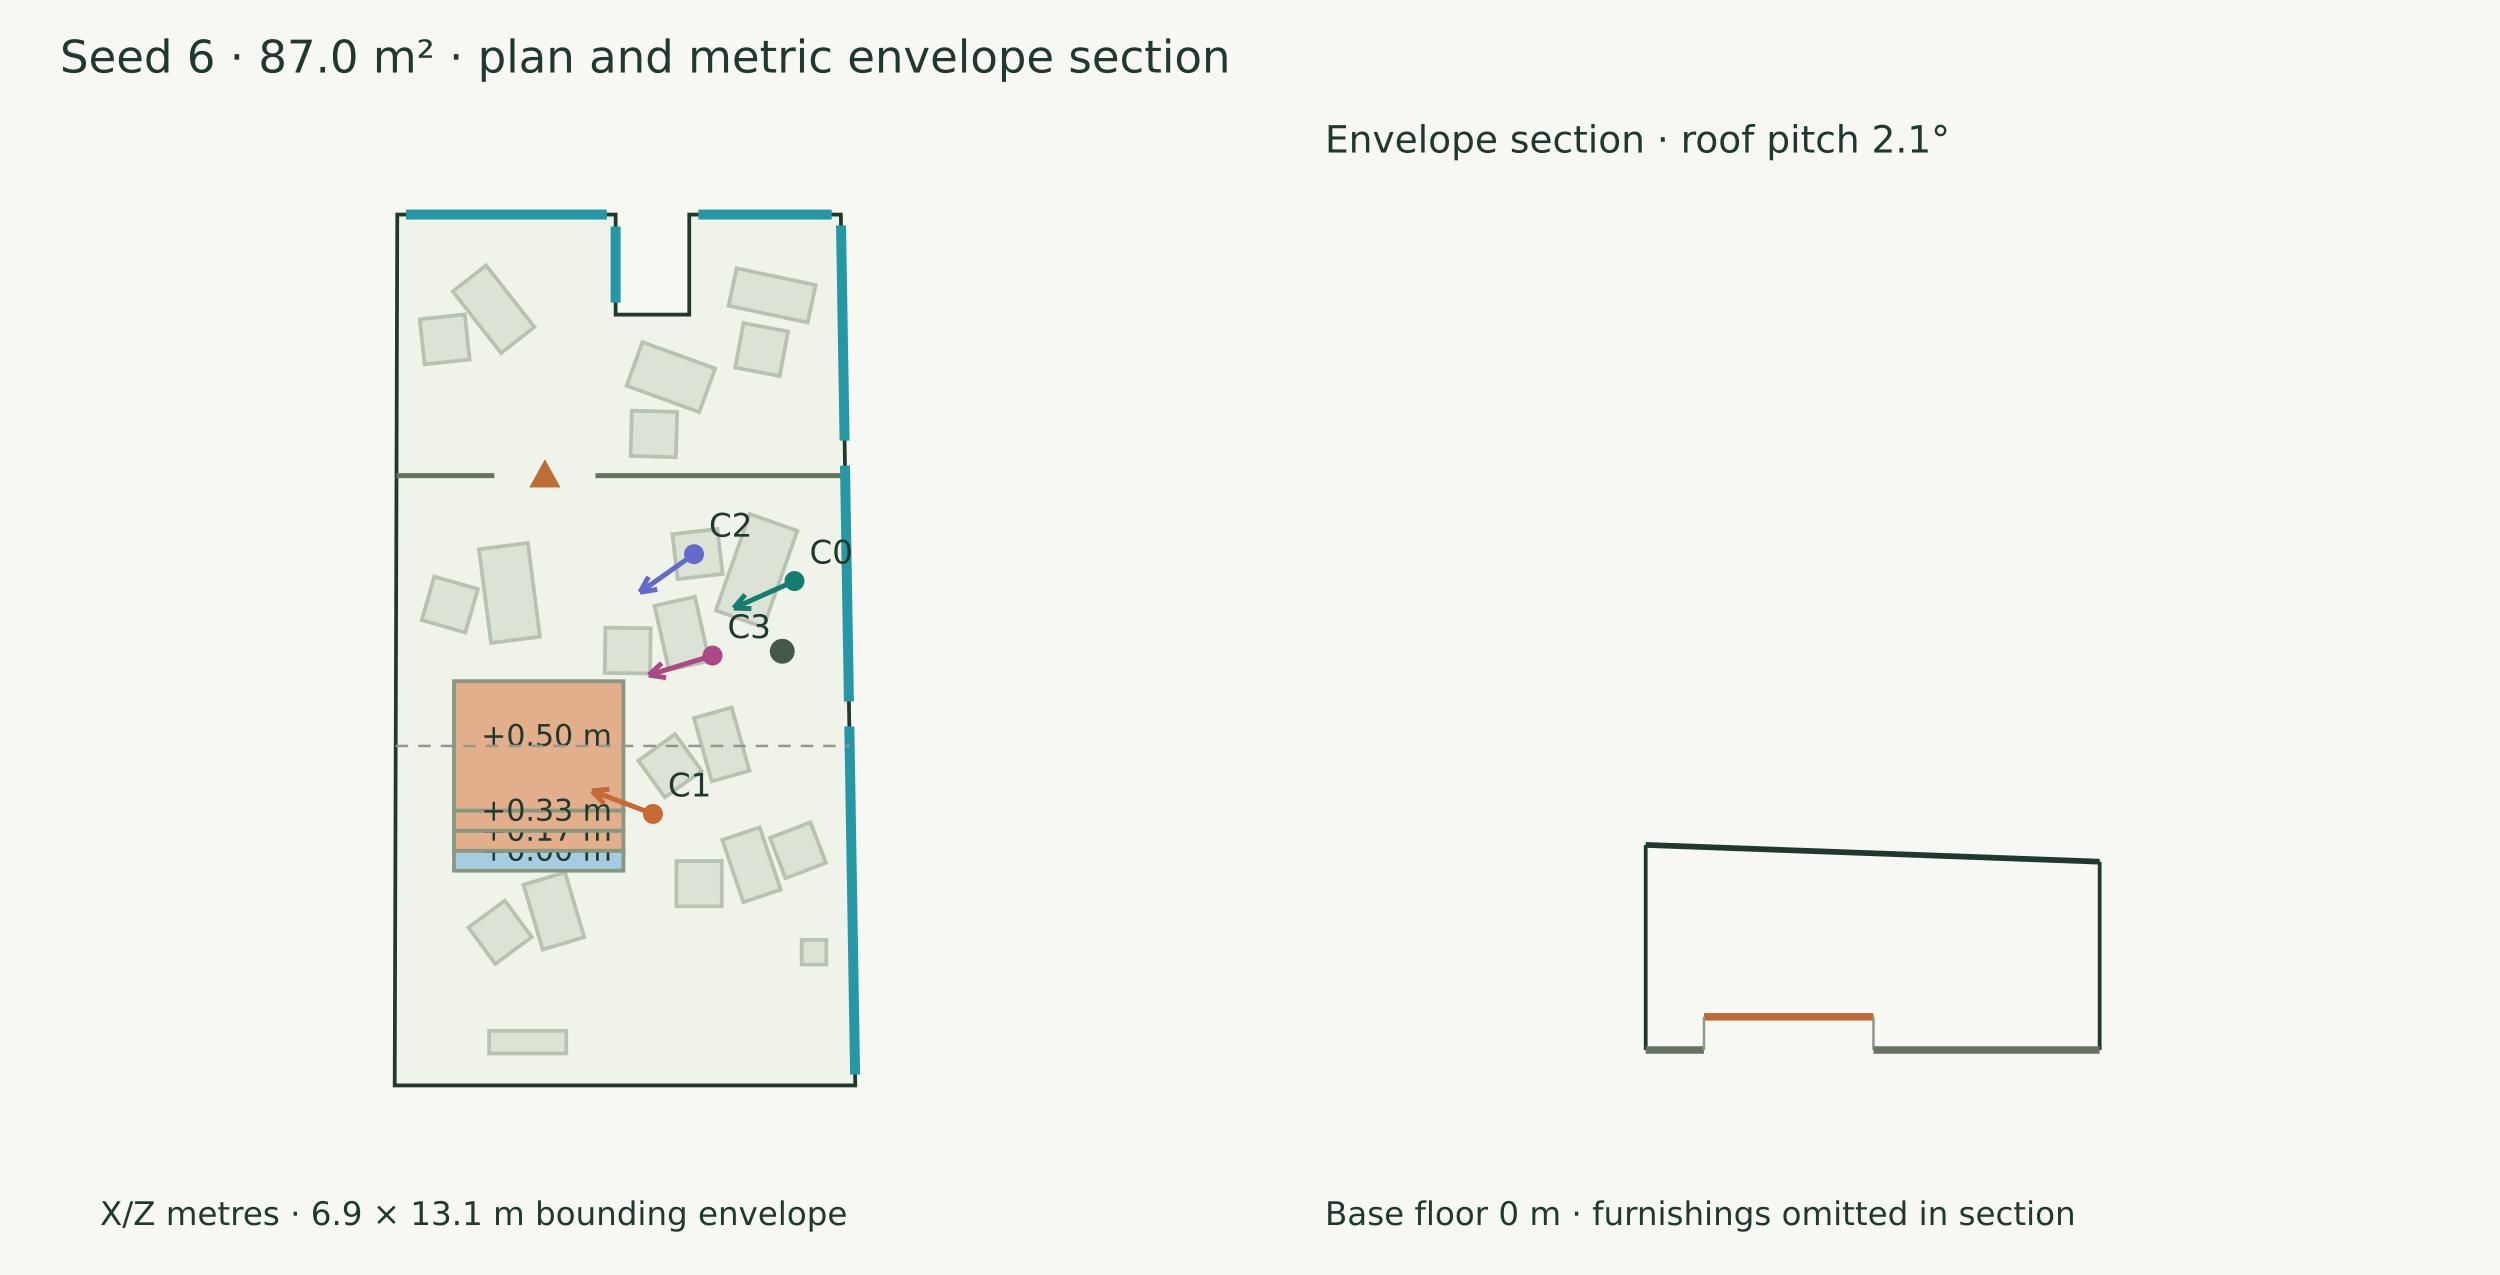
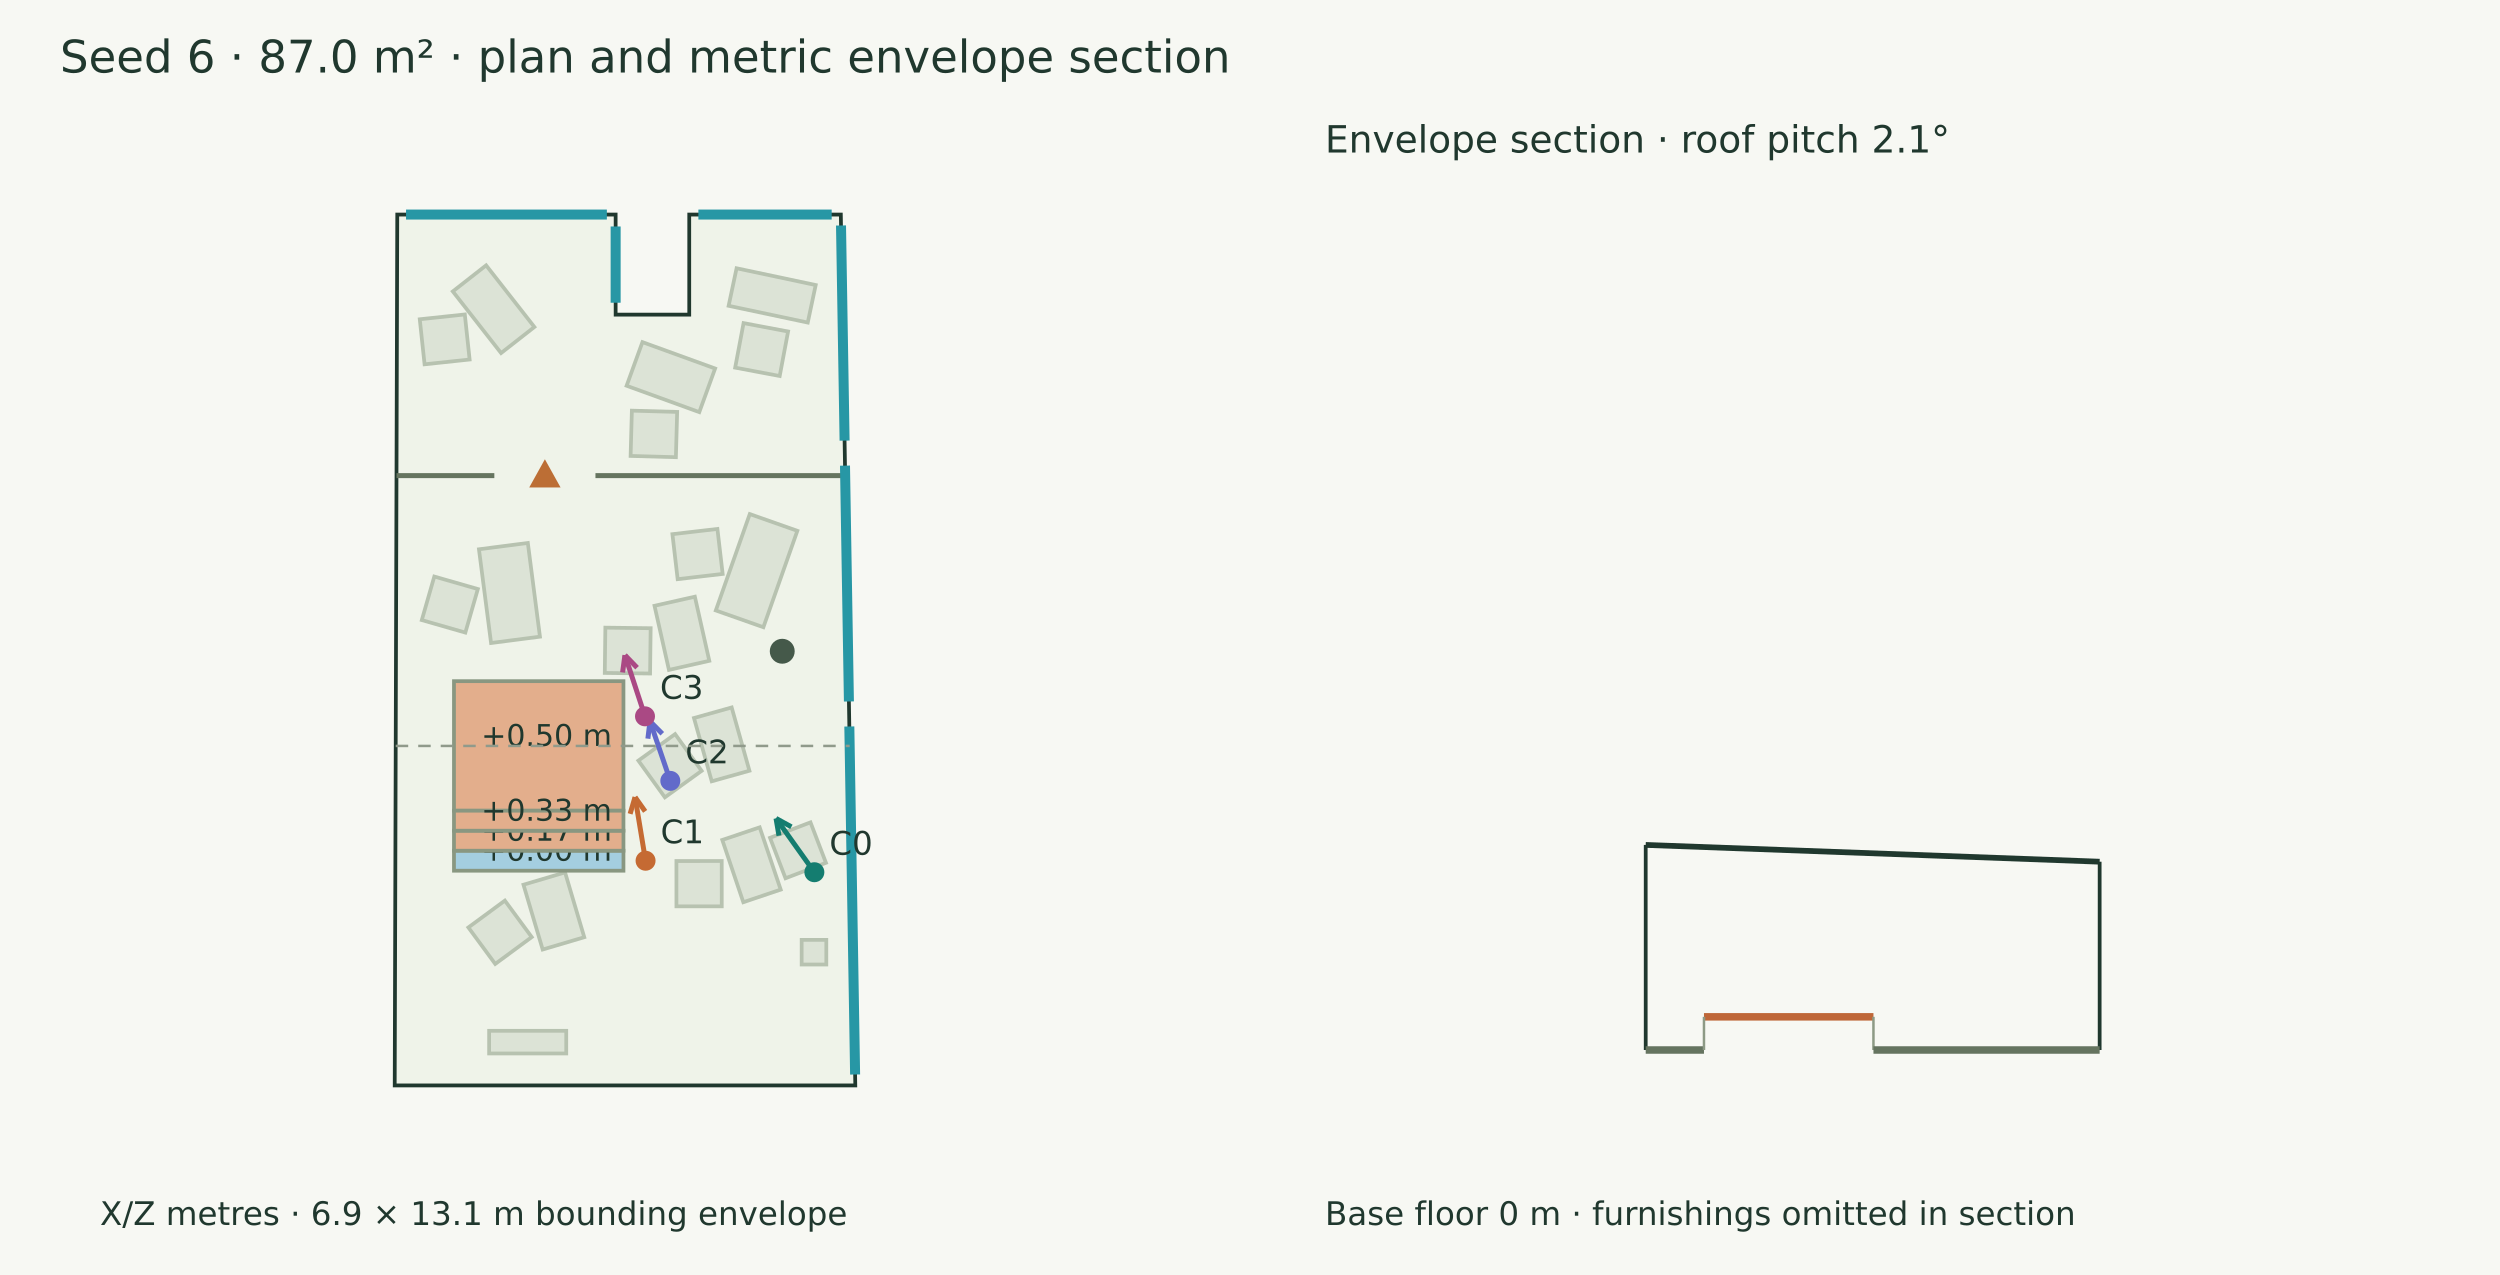
<svg xmlns="http://www.w3.org/2000/svg" width="1000" height="510" viewBox="0 0 1000 510">
  <rect width="100%" height="100%" fill="#f7f8f3" />
  <g font-family="DejaVu Sans" fill="#20382e">
    <text x="24.000" y="29.000" font-size="18">Seed 6 · 87.0 m² · plan and metric envelope section</text>
    <polygon points="158.907,85.824 246.254,85.824 246.254,125.857 275.695,125.857 275.695,85.824 336.332,85.824 342.115,434.176 157.885,434.176" fill="#eff3e9" stroke="#20382e" stroke-width="1.5" />
    <polygon points="194.446,106.136 213.750,130.798 200.431,141.223 181.127,116.562" fill="#dce3d6" stroke="#b7c2b0" stroke-width="1.5" />
    <polygon points="185.923,125.782 187.848,143.801 169.830,145.726 167.904,127.708" fill="#dce3d6" stroke="#b7c2b0" stroke-width="1.5" />
    <polygon points="294.633,107.310 326.280,114.019 323.098,129.026 291.452,122.317" fill="#dce3d6" stroke="#b7c2b0" stroke-width="1.5" />
    <polygon points="297.427,129.242 315.234,132.601 311.876,150.408 294.069,147.049" fill="#dce3d6" stroke="#b7c2b0" stroke-width="1.5" />
    <polygon points="256.978,136.849 286.050,147.405 279.714,164.855 250.642,154.300" fill="#dce3d6" stroke="#b7c2b0" stroke-width="1.5" />
    <polygon points="252.750,164.259 270.864,164.768 270.355,182.882 252.241,182.373" fill="#dce3d6" stroke="#b7c2b0" stroke-width="1.5" />
    <polygon points="277.942,238.674 283.718,264.326 267.577,267.961 261.800,242.309" fill="#dce3d6" stroke="#b7c2b0" stroke-width="1.5" />
    <polygon points="260.262,251.288 260.029,269.408 241.910,269.175 242.142,251.056" fill="#dce3d6" stroke="#b7c2b0" stroke-width="1.5" />
    <polygon points="292.668,282.975 299.772,308.291 284.695,312.522 277.591,287.206" fill="#dce3d6" stroke="#b7c2b0" stroke-width="1.5" />
    <polygon points="270.045,293.638 280.648,308.333 265.954,318.936 255.350,304.242" fill="#dce3d6" stroke="#b7c2b0" stroke-width="1.5" />
    <polygon points="303.869,330.926 312.281,355.838 297.326,360.888 288.914,335.976" fill="#dce3d6" stroke="#b7c2b0" stroke-width="1.5" />
    <polygon points="288.689,344.406 288.698,362.527 270.577,362.535 270.568,344.414" fill="#dce3d6" stroke="#b7c2b0" stroke-width="1.5" />
    <polygon points="226.018,348.955 233.703,374.880 217.073,379.809 209.388,353.884" fill="#dce3d6" stroke="#b7c2b0" stroke-width="1.5" />
    <polygon points="201.945,360.240 212.686,374.834 198.092,385.576 187.351,370.981" fill="#dce3d6" stroke="#b7c2b0" stroke-width="1.5" />
    <polygon points="211.131,217.186 215.979,254.670 196.427,257.199 191.580,219.714" fill="#dce3d6" stroke="#b7c2b0" stroke-width="1.5" />
    <polygon points="191.138,235.618 186.137,253.035 168.720,248.034 173.721,230.617" fill="#dce3d6" stroke="#b7c2b0" stroke-width="1.5" />
    <polygon points="318.940,212.332 305.352,250.890 286.321,244.183 299.909,205.625" fill="#dce3d6" stroke="#b7c2b0" stroke-width="1.5" />
    <polygon points="286.965,211.573 289.062,229.572 271.063,231.669 268.966,213.670" fill="#dce3d6" stroke="#b7c2b0" stroke-width="1.5" />
    <polygon points="226.496,421.385 195.651,421.385 195.651,412.324 226.496,412.324" fill="#dce3d6" stroke="#b7c2b0" stroke-width="1.5" />
    <polygon points="320.663,375.949 330.523,375.949 330.523,385.809 320.663,385.809" fill="#dce3d6" stroke="#b7c2b0" stroke-width="1.5" />
    <polygon points="324.190,328.937 330.381,345.114 314.204,351.305 308.013,335.128" fill="#dce3d6" stroke="#b7c2b0" stroke-width="1.5" />
    <polygon points="181.590,272.467 249.381,272.467 249.381,324.279 181.590,324.279" fill="#e3ae8c" stroke="#899781" stroke-width="1.5" />
    <text x="192.486" y="298.373" font-size="12">+0.50 m</text>
    <polygon points="181.590,340.282 249.381,340.282 249.381,348.283 181.590,348.283" fill="#a4cee0" stroke="#899781" stroke-width="1.5" />
    <text x="192.486" y="344.282" font-size="12">+0.00 m</text>
    <polygon points="181.590,332.280 249.381,332.280 249.381,340.282 181.590,340.282" fill="#e3ae8c" stroke="#899781" stroke-width="1.5" />
    <text x="192.486" y="336.281" font-size="12">+0.17 m</text>
    <polygon points="181.590,324.279 249.381,324.279 249.381,332.280 181.590,332.280" fill="#e3ae8c" stroke="#899781" stroke-width="1.5" />
    <text x="192.486" y="328.280" font-size="12">+0.33 m</text>
    <circle cx="312.897" cy="260.502" r="4.985" fill="#45594a" />
    <path d="M158.600,190.249 L197.735,190.249" stroke="#65745f" stroke-width="2" fill="none" />
    <path d="M238.182,190.249 L338.065,190.249" stroke="#65745f" stroke-width="2" fill="none" />
    <polygon points="217.958,185.249 212.958,194.249 222.958,194.249" fill="#bc6e35" stroke="#bc6e35" stroke-width="1.5" />
    <path d="M162.417,85.824 L242.743,85.824" stroke="#2797a5" stroke-width="4" fill="none" />
    <path d="M246.254,90.591 L246.254,121.090" stroke="#2797a5" stroke-width="4" fill="none" />
    <path d="M279.355,85.824 L332.672,85.824" stroke="#2797a5" stroke-width="4" fill="none" />
    <path d="M336.404,90.193 L337.833,176.248" stroke="#2797a5" stroke-width="4" fill="none" />
    <path d="M337.999,186.253 L339.565,280.590" stroke="#2797a5" stroke-width="4" fill="none" />
    <path d="M339.731,290.595 L342.042,429.807" stroke="#2797a5" stroke-width="4" fill="none" />
-     <path d="M317.797,232.426 L293.545,243.217" stroke="#147d70" stroke-width="2" fill="none" />
-     <path d="M293.545,243.217 L298.066,237.872" stroke="#147d70" stroke-width="2" fill="none" />
-     <path d="M293.545,243.217 L300.542,243.436" stroke="#147d70" stroke-width="2" fill="none" />
-     <circle cx="317.797" cy="232.426" r="4" fill="#147d70" />
-     <text x="323.797" y="225.426" font-size="13">C0</text>
-     <path d="M261.180,325.580 L236.811,316.338" stroke="#c56a33" stroke-width="2" fill="none" />
-     <path d="M236.811,316.338 L243.784,315.726" stroke="#c56a33" stroke-width="2" fill="none" />
-     <path d="M236.811,316.338 L241.625,321.420" stroke="#c56a33" stroke-width="2" fill="none" />
-     <circle cx="261.18" cy="325.58" r="4" fill="#c56a33" />
-     <text x="267.180" y="318.580" font-size="13">C1</text>
-     <path d="M277.610,221.674 L255.998,236.883" stroke="#626aca" stroke-width="2" fill="none" />
-     <path d="M255.998,236.883 L259.401,230.765" stroke="#626aca" stroke-width="2" fill="none" />
-     <path d="M255.998,236.883 L262.905,235.745" stroke="#626aca" stroke-width="2" fill="none" />
-     <circle cx="277.61" cy="221.674" r="4" fill="#626aca" />
-     <text x="283.610" y="214.674" font-size="13">C2</text>
-     <path d="M285.004,262.225 L259.522,270.021" stroke="#aa4984" stroke-width="2" fill="none" />
-     <path d="M259.522,270.021 L264.659,265.266" stroke="#aa4984" stroke-width="2" fill="none" />
-     <path d="M259.522,270.021 L266.440,271.089" stroke="#aa4984" stroke-width="2" fill="none" />
-     <circle cx="285.004" cy="262.225" r="4" fill="#aa4984" />
-     <text x="291.004" y="255.225" font-size="13">C3</text>
+     <path d="M325.746,348.890 L310.414,327.373" stroke="#147d70" stroke-width="2" fill="none" />
+     <path d="M310.414,327.373 L316.551,330.739" stroke="#147d70" stroke-width="2" fill="none" />
+     <path d="M310.414,327.373 L311.592,334.273" stroke="#147d70" stroke-width="2" fill="none" />
+     <circle cx="325.746" cy="348.89" r="4" fill="#147d70" />
+     <text x="331.746" y="341.890" font-size="13">C0</text>
+     <path d="M258.226,344.292 L254.022,318.827" stroke="#c56a33" stroke-width="2" fill="none" />
+     <path d="M254.022,318.827 L258.053,324.550" stroke="#c56a33" stroke-width="2" fill="none" />
+     <path d="M254.022,318.827 L252.045,325.542" stroke="#c56a33" stroke-width="2" fill="none" />
+     <circle cx="258.226" cy="344.292" r="4" fill="#c56a33" />
+     <text x="264.226" y="337.292" font-size="13">C1</text>
+     <path d="M268.126,312.345 L259.997,288.522" stroke="#626aca" stroke-width="2" fill="none" />
+     <path d="M259.997,288.522 L264.915,293.504" stroke="#626aca" stroke-width="2" fill="none" />
+     <path d="M259.997,288.522 L259.151,295.470" stroke="#626aca" stroke-width="2" fill="none" />
+     <circle cx="268.126" cy="312.345" r="4" fill="#626aca" />
+     <text x="274.126" y="305.345" font-size="13">C2</text>
+     <path d="M258.001,286.530 L249.969,262.043" stroke="#aa4984" stroke-width="2" fill="none" />
+     <path d="M249.969,262.043 L254.826,267.083" stroke="#aa4984" stroke-width="2" fill="none" />
+     <path d="M249.969,262.043 L249.040,268.982" stroke="#aa4984" stroke-width="2" fill="none" />
+     <circle cx="258.001" cy="286.53" r="4" fill="#aa4984" />
+     <text x="264.001" y="279.530" font-size="13">C3</text>
    <text x="40.000" y="490.000" font-size="13">X/Z metres · 6.9 × 13.1 m bounding envelope</text>
    <path d="M158.283,298.373 L339.860,298.373" stroke="#909a8b" stroke-width="1" stroke-dasharray="5 4" fill="none" />
    <path d="M658.283,337.968 L839.860,344.681" stroke="#20382e" stroke-width="2.3" fill="none" />
    <path d="M658.283,420.000 L658.283,337.968" stroke="#20382e" stroke-width="1.5" fill="none" />
    <path d="M839.860,420.000 L839.860,344.681" stroke="#20382e" stroke-width="1.5" fill="none" />
    <path d="M658.283,420.000 L681.590,420.000" stroke="#65745f" stroke-width="3" fill="none" />
    <path d="M658.283,420.000 L658.283,420.000" stroke="#8d9a85" stroke-width="1" fill="none" />
    <path d="M681.590,420.000 L681.590,420.000" stroke="#8d9a85" stroke-width="1" fill="none" />
    <path d="M681.590,406.734 L749.381,406.734" stroke="#bf6738" stroke-width="3" fill="none" />
    <path d="M681.590,420.000 L681.590,406.734" stroke="#8d9a85" stroke-width="1" fill="none" />
    <path d="M749.381,420.000 L749.381,406.734" stroke="#8d9a85" stroke-width="1" fill="none" />
    <path d="M749.381,420.000 L839.860,420.000" stroke="#65745f" stroke-width="3" fill="none" />
    <path d="M749.381,420.000 L749.381,420.000" stroke="#8d9a85" stroke-width="1" fill="none" />
    <path d="M839.860,420.000 L839.860,420.000" stroke="#8d9a85" stroke-width="1" fill="none" />
    <text x="530.000" y="61.000" font-size="15">Envelope section · roof pitch 2.1°</text>
    <text x="530.000" y="490.000" font-size="13">Base floor 0 m · furnishings omitted in section</text>
  </g>
</svg>
